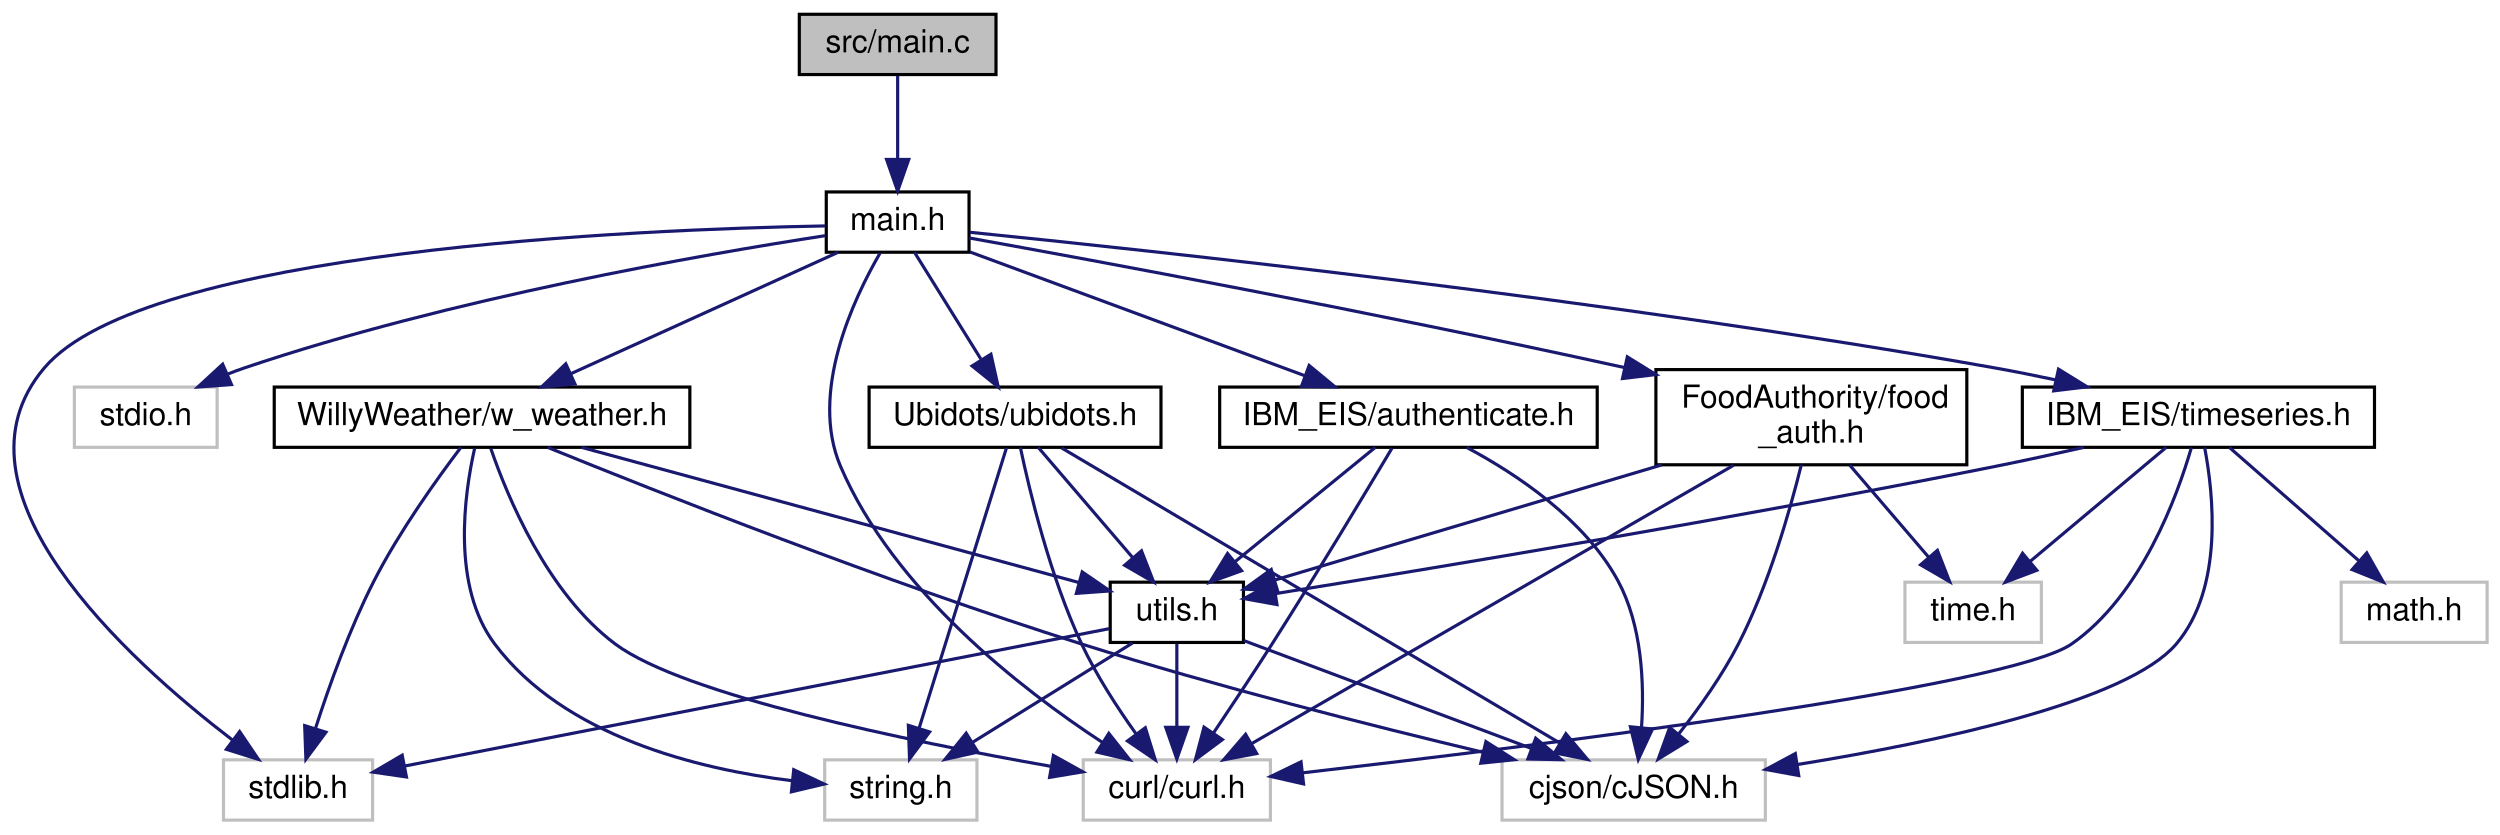
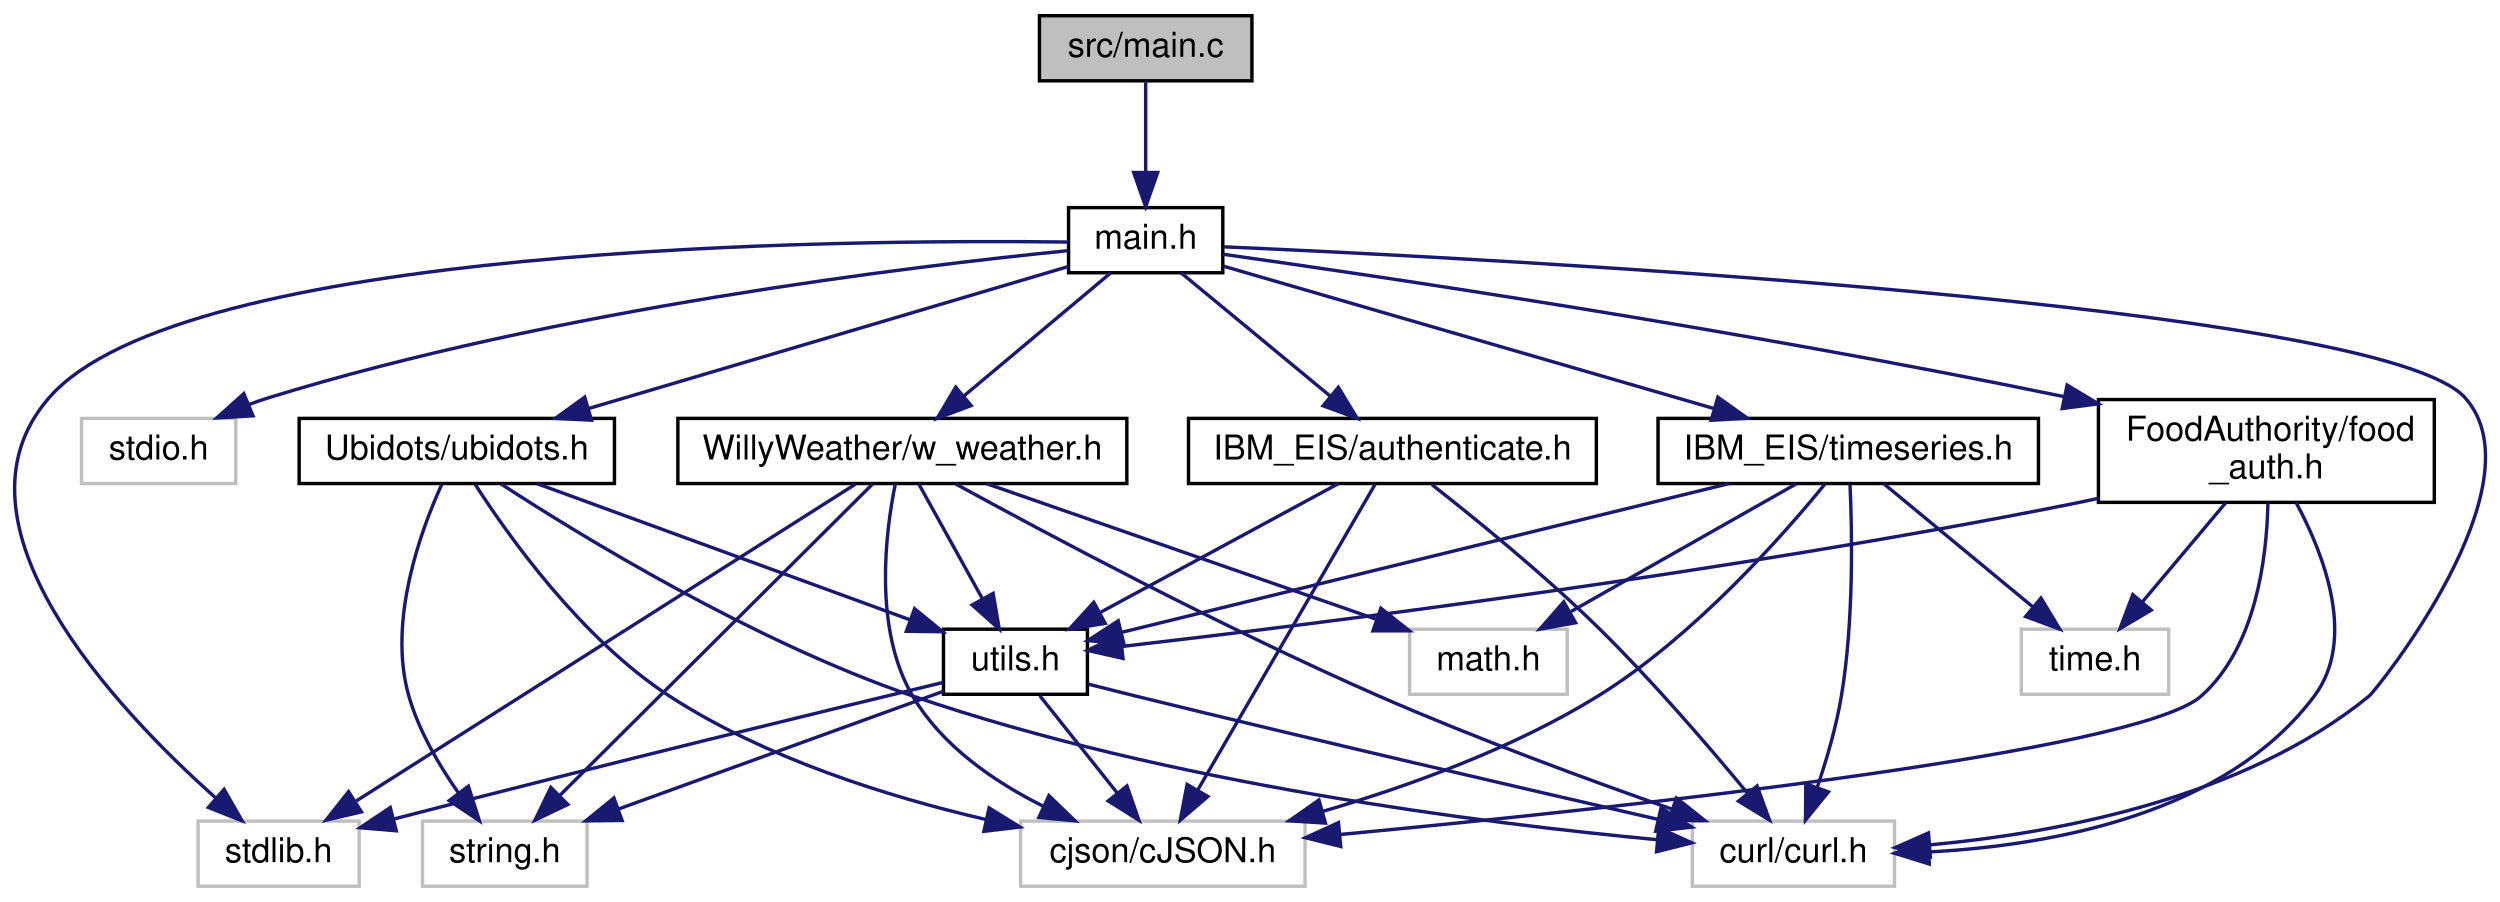
- <svg xmlns="http://www.w3.org/2000/svg" xmlns:xlink="http://www.w3.org/1999/xlink" width="788pt" height="263pt" viewBox="0.00 0.00 787.88 263.00">
+ <svg xmlns="http://www.w3.org/2000/svg" xmlns:xlink="http://www.w3.org/1999/xlink" width="729pt" height="263pt" viewBox="0.00 0.00 729.46 263.00">
  <g id="graph0" class="graph" transform="scale(1 1) rotate(0) translate(4 259)">
    <g id="node1" class="node">
      <g id="a_node1">
        <a xlink:title=" ">
-           <polygon fill="#bfbfbf" stroke="black" points="247.88,-235.5 247.88,-254.5 309.88,-254.5 309.88,-235.5 247.88,-235.5" />
-           <text text-anchor="middle" x="278.88" y="-242.5" font-family="Helvetica,sans-Serif" font-size="10.00">src/main.c</text>
+           <polygon fill="#bfbfbf" stroke="black" points="299.29,-235.5 299.29,-254.5 361.29,-254.5 361.29,-235.5 299.29,-235.5" />
+           <text text-anchor="middle" x="330.29" y="-242.5" font-family="Helvetica,sans-Serif" font-size="10.00">src/main.c</text>
        </a>
      </g>
    </g>
    <g id="node2" class="node">
      <g id="a_node2">
        <a xlink:href="main_8h.html" target="_top" xlink:title=" ">
-           <polygon fill="none" stroke="black" points="256.38,-179.5 256.38,-198.5 301.38,-198.5 301.38,-179.5 256.38,-179.5" />
-           <text text-anchor="middle" x="278.88" y="-186.5" font-family="Helvetica,sans-Serif" font-size="10.00">main.h</text>
+           <polygon fill="none" stroke="black" points="307.79,-179.5 307.79,-198.5 352.79,-198.5 352.79,-179.5 307.79,-179.5" />
+           <text text-anchor="middle" x="330.29" y="-186.5" font-family="Helvetica,sans-Serif" font-size="10.00">main.h</text>
        </a>
      </g>
    </g>
    <g id="edge1" class="edge">
-       <path fill="none" stroke="midnightblue" d="M278.88,-235.08C278.88,-228.01 278.88,-217.86 278.88,-208.99" />
-       <polygon fill="midnightblue" stroke="midnightblue" points="282.38,-208.75 278.88,-198.75 275.38,-208.75 282.38,-208.75" />
+       <path fill="none" stroke="midnightblue" d="M330.29,-235.08C330.29,-228.01 330.29,-217.86 330.29,-208.99" />
+       <polygon fill="midnightblue" stroke="midnightblue" points="333.79,-208.75 330.29,-198.75 326.79,-208.75 333.79,-208.75" />
    </g>
    <g id="node3" class="node">
      <g id="a_node3">
        <a xlink:title=" ">
-           <polygon fill="none" stroke="#bfbfbf" points="66.38,-0.5 66.38,-19.5 113.38,-19.5 113.38,-0.5 66.38,-0.5" />
-           <text text-anchor="middle" x="89.88" y="-7.5" font-family="Helvetica,sans-Serif" font-size="10.00">stdlib.h</text>
+           <polygon fill="none" stroke="#bfbfbf" points="53.79,-0.5 53.79,-19.5 100.79,-19.5 100.79,-0.5 53.79,-0.5" />
+           <text text-anchor="middle" x="77.29" y="-7.5" font-family="Helvetica,sans-Serif" font-size="10.00">stdlib.h</text>
        </a>
      </g>
    </g>
    <g id="edge2" class="edge">
-       <path fill="none" stroke="midnightblue" d="M256.14,-187.79C197.13,-186.71 41.47,-180.31 9.88,-143 -22.7,-104.51 35.85,-51.28 69.15,-25.78" />
-       <polygon fill="midnightblue" stroke="midnightblue" points="71.47,-28.42 77.4,-19.64 67.29,-22.81 71.47,-28.42" />
+       <path fill="none" stroke="midnightblue" d="M307.7,-188.46C241.33,-189.27 49.12,-187.67 10.29,-143 -21.45,-106.48 29.75,-52.27 59.05,-26.15" />
+       <polygon fill="midnightblue" stroke="midnightblue" points="61.38,-28.76 66.65,-19.57 56.8,-23.47 61.38,-28.76" />
    </g>
    <g id="node4" class="node">
      <g id="a_node4">
        <a xlink:title=" ">
-           <polygon fill="none" stroke="#bfbfbf" points="19.38,-118 19.38,-137 64.38,-137 64.38,-118 19.38,-118" />
-           <text text-anchor="middle" x="41.88" y="-125" font-family="Helvetica,sans-Serif" font-size="10.00">stdio.h</text>
+           <polygon fill="none" stroke="#bfbfbf" points="19.79,-118 19.79,-137 64.79,-137 64.79,-118 19.79,-118" />
+           <text text-anchor="middle" x="42.29" y="-125" font-family="Helvetica,sans-Serif" font-size="10.00">stdio.h</text>
        </a>
      </g>
    </g>
    <g id="edge3" class="edge">
-       <path fill="none" stroke="midnightblue" d="M256.19,-184.74C217.76,-178.84 137.73,-164.94 72.88,-143 71.22,-142.44 69.53,-141.81 67.83,-141.14" />
-       <polygon fill="midnightblue" stroke="midnightblue" points="68.9,-137.79 58.33,-137.02 66.12,-144.21 68.9,-137.79" />
+       <path fill="none" stroke="midnightblue" d="M307.59,-185.94C262.36,-181.43 158.15,-168.91 74.29,-143 72.41,-142.42 70.5,-141.75 68.59,-141.04" />
+       <polygon fill="midnightblue" stroke="midnightblue" points="69.83,-137.76 59.25,-137.14 67.14,-144.22 69.83,-137.76" />
    </g>
    <g id="node5" class="node">
      <g id="a_node5">
        <a xlink:title=" ">
-           <polygon fill="none" stroke="#bfbfbf" points="337.38,-0.5 337.38,-19.5 396.38,-19.5 396.38,-0.5 337.38,-0.5" />
-           <text text-anchor="middle" x="366.88" y="-7.5" font-family="Helvetica,sans-Serif" font-size="10.00">curl/curl.h</text>
+           <polygon fill="none" stroke="#bfbfbf" points="489.79,-0.5 489.79,-19.5 548.79,-19.5 548.79,-0.5 489.79,-0.5" />
+           <text text-anchor="middle" x="519.29" y="-7.5" font-family="Helvetica,sans-Serif" font-size="10.00">curl/curl.h</text>
        </a>
      </g>
    </g>
    <g id="edge4" class="edge">
-       <path fill="none" stroke="midnightblue" d="M273.35,-179.26C264.95,-164.8 250.95,-135.18 260.88,-112 277.63,-72.92 317.75,-41.79 343.55,-24.9" />
-       <polygon fill="midnightblue" stroke="midnightblue" points="345.44,-27.84 352.01,-19.53 341.69,-21.93 345.44,-27.84" />
+       <path fill="none" stroke="midnightblue" d="M352.96,-187.07C431.86,-183.61 691.05,-170.24 715.29,-143 737.8,-117.71 689.26,-57.61 687.29,-56 650.78,-26.2 596.33,-16.01 559.4,-12.6" />
+       <polygon fill="midnightblue" stroke="midnightblue" points="559.25,-9.07 549.01,-11.77 558.7,-16.05 559.25,-9.07" />
    </g>
    <g id="node6" class="node">
      <g id="a_node6">
        <a xlink:href="ubidots_8h.html" target="_top" xlink:title=" ">
-           <polygon fill="none" stroke="black" points="269.88,-118 269.88,-137 361.88,-137 361.88,-118 269.88,-118" />
-           <text text-anchor="middle" x="315.88" y="-125" font-family="Helvetica,sans-Serif" font-size="10.00">Ubidots/ubidots.h</text>
+           <polygon fill="none" stroke="black" points="83.29,-118 83.29,-137 175.29,-137 175.29,-118 83.29,-118" />
+           <text text-anchor="middle" x="129.29" y="-125" font-family="Helvetica,sans-Serif" font-size="10.00">Ubidots/ubidots.h</text>
        </a>
      </g>
    </g>
    <g id="edge5" class="edge">
-       <path fill="none" stroke="midnightblue" d="M284.18,-179.48C289.62,-170.73 298.24,-156.87 305.12,-145.81" />
-       <polygon fill="midnightblue" stroke="midnightblue" points="308.28,-147.35 310.59,-137.01 302.34,-143.65 308.28,-147.35" />
+       <path fill="none" stroke="midnightblue" d="M307.63,-181.29C273.67,-171.24 209.17,-152.15 167.76,-139.89" />
+       <polygon fill="midnightblue" stroke="midnightblue" points="168.59,-136.48 158.01,-137 166.61,-143.2 168.59,-136.48" />
    </g>
    <g id="node10" class="node">
      <g id="a_node10">
        <a xlink:href="w__weather_8h.html" target="_top" xlink:title=" ">
-           <polygon fill="none" stroke="black" points="82.38,-118 82.38,-137 213.38,-137 213.38,-118 82.38,-118" />
-           <text text-anchor="middle" x="147.88" y="-125" font-family="Helvetica,sans-Serif" font-size="10.00">WillyWeather/w_weather.h</text>
+           <polygon fill="none" stroke="black" points="193.79,-118 193.79,-137 324.79,-137 324.79,-118 193.79,-118" />
+           <text text-anchor="middle" x="259.29" y="-125" font-family="Helvetica,sans-Serif" font-size="10.00">WillyWeather/w_weather.h</text>
        </a>
      </g>
    </g>
    <g id="edge14" class="edge">
-       <path fill="none" stroke="midnightblue" d="M260.11,-179.48C238.03,-169.45 201.16,-152.7 175.74,-141.15" />
-       <polygon fill="midnightblue" stroke="midnightblue" points="177.17,-137.96 166.62,-137.01 174.27,-144.33 177.17,-137.96" />
-     </g>
-     <g id="node11" class="node">
-       <g id="a_node11">
-         <a xlink:href="authenticate_8h.html" target="_top" xlink:title=" ">
-           <polygon fill="none" stroke="black" points="380.38,-118 380.38,-137 499.38,-137 499.38,-118 380.38,-118" />
-           <text text-anchor="middle" x="439.88" y="-125" font-family="Helvetica,sans-Serif" font-size="10.00">IBM_EIS/authenticate.h</text>
-         </a>
-       </g>
-     </g>
-     <g id="edge20" class="edge">
-       <path fill="none" stroke="midnightblue" d="M301.61,-179.6C329.14,-169.43 375.73,-152.21 407.13,-140.6" />
-       <polygon fill="midnightblue" stroke="midnightblue" points="408.58,-143.8 416.75,-137.05 406.16,-137.23 408.58,-143.8" />
+       <path fill="none" stroke="midnightblue" d="M320.12,-179.48C308.94,-170.11 290.78,-154.88 277.2,-143.51" />
+       <polygon fill="midnightblue" stroke="midnightblue" points="279.36,-140.75 269.45,-137.01 274.86,-146.11 279.36,-140.75" />
    </g>
    <g id="node12" class="node">
      <g id="a_node12">
+         <a xlink:href="authenticate_8h.html" target="_top" xlink:title=" ">
+           <polygon fill="none" stroke="black" points="342.79,-118 342.79,-137 461.79,-137 461.79,-118 342.79,-118" />
+           <text text-anchor="middle" x="402.29" y="-125" font-family="Helvetica,sans-Serif" font-size="10.00">IBM_EIS/authenticate.h</text>
+         </a>
+       </g>
+     </g>
+     <g id="edge21" class="edge">
+       <path fill="none" stroke="midnightblue" d="M340.61,-179.48C351.94,-170.11 370.37,-154.88 384.13,-143.51" />
+       <polygon fill="midnightblue" stroke="midnightblue" points="386.52,-146.08 392,-137.01 382.06,-140.68 386.52,-146.08" />
+     </g>
+     <g id="node13" class="node">
+       <g id="a_node13">
        <a xlink:href="timeseries_8h.html" target="_top" xlink:title=" ">
-           <polygon fill="none" stroke="black" points="633.38,-118 633.38,-137 744.38,-137 744.38,-118 633.38,-118" />
-           <text text-anchor="middle" x="688.88" y="-125" font-family="Helvetica,sans-Serif" font-size="10.00">IBM_EIS/timeseries.h</text>
-         </a>
-       </g>
-     </g>
-     <g id="edge24" class="edge">
-       <path fill="none" stroke="midnightblue" d="M301.66,-185.78C357.19,-180.21 503.82,-164.54 624.88,-143 631.07,-141.9 637.55,-140.6 643.93,-139.24" />
-       <polygon fill="midnightblue" stroke="midnightblue" points="644.78,-142.64 653.79,-137.07 643.27,-135.8 644.78,-142.64" />
+           <polygon fill="none" stroke="black" points="479.79,-118 479.79,-137 590.79,-137 590.79,-118 479.79,-118" />
+           <text text-anchor="middle" x="535.29" y="-125" font-family="Helvetica,sans-Serif" font-size="10.00">IBM_EIS/timeseries.h</text>
+         </a>
+       </g>
+     </g>
+     <g id="edge25" class="edge">
+       <path fill="none" stroke="midnightblue" d="M353.01,-181.41C387.56,-171.38 453.76,-152.16 496.16,-139.86" />
+       <polygon fill="midnightblue" stroke="midnightblue" points="497.24,-143.19 505.87,-137.04 495.29,-136.47 497.24,-143.19" />
    </g>
    <g id="node15" class="node">
      <g id="a_node15">
        <a xlink:href="food__auth_8h.html" target="_top" xlink:title=" ">
-           <polygon fill="none" stroke="black" points="517.88,-112.5 517.88,-142.5 615.88,-142.5 615.88,-112.5 517.88,-112.5" />
-           <text text-anchor="start" x="525.88" y="-130.5" font-family="Helvetica,sans-Serif" font-size="10.00">FoodAuthority/food</text>
-           <text text-anchor="middle" x="566.88" y="-119.5" font-family="Helvetica,sans-Serif" font-size="10.00">_auth.h</text>
-         </a>
-       </g>
-     </g>
-     <g id="edge30" class="edge">
-       <path fill="none" stroke="midnightblue" d="M301.49,-183.98C341.19,-176.83 426.24,-161.14 507.93,-143.15" />
-       <polygon fill="midnightblue" stroke="midnightblue" points="508.87,-146.52 517.88,-140.94 507.36,-139.69 508.87,-146.52" />
+           <polygon fill="none" stroke="black" points="608.29,-112.5 608.29,-142.5 706.29,-142.5 706.29,-112.5 608.29,-112.5" />
+           <text text-anchor="start" x="616.29" y="-130.5" font-family="Helvetica,sans-Serif" font-size="10.00">FoodAuthority/food</text>
+           <text text-anchor="middle" x="657.29" y="-119.5" font-family="Helvetica,sans-Serif" font-size="10.00">_auth.h</text>
+         </a>
+       </g>
+     </g>
+     <g id="edge31" class="edge">
+       <path fill="none" stroke="midnightblue" d="M352.81,-184.9C397.75,-178.57 501.92,-163.22 598.33,-143.33" />
+       <polygon fill="midnightblue" stroke="midnightblue" points="599.15,-146.73 608.23,-141.26 597.72,-139.88 599.15,-146.73" />
    </g>
    <g id="edge7" class="edge">
-       <path fill="none" stroke="midnightblue" d="M317.56,-117.96C320.42,-104.39 326.9,-77.27 336.88,-56 341.52,-46.12 348.13,-35.93 353.97,-27.76" />
-       <polygon fill="midnightblue" stroke="midnightblue" points="356.94,-29.62 360.08,-19.5 351.32,-25.45 356.94,-29.62" />
+       <path fill="none" stroke="midnightblue" d="M142.25,-117.83C165.34,-102.81 215.57,-72.02 262.29,-56 336.65,-30.5 428.3,-18.89 479.62,-14.06" />
+       <polygon fill="midnightblue" stroke="midnightblue" points="479.99,-17.54 489.64,-13.16 479.36,-10.57 479.99,-17.54" />
    </g>
    <g id="node7" class="node">
      <g id="a_node7">
        <a xlink:title=" ">
-           <polygon fill="none" stroke="#bfbfbf" points="255.88,-0.5 255.88,-19.5 303.88,-19.5 303.88,-0.5 255.88,-0.5" />
-           <text text-anchor="middle" x="279.88" y="-7.5" font-family="Helvetica,sans-Serif" font-size="10.00">string.h</text>
+           <polygon fill="none" stroke="#bfbfbf" points="119.29,-0.5 119.29,-19.5 167.29,-19.5 167.29,-0.5 119.29,-0.5" />
+           <text text-anchor="middle" x="143.29" y="-7.5" font-family="Helvetica,sans-Serif" font-size="10.00">string.h</text>
        </a>
      </g>
    </g>
    <g id="edge6" class="edge">
-       <path fill="none" stroke="midnightblue" d="M313.18,-117.82C307.36,-99.17 293.58,-54.94 285.69,-29.63" />
-       <polygon fill="midnightblue" stroke="midnightblue" points="288.94,-28.29 282.62,-19.78 282.25,-30.37 288.94,-28.29" />
+       <path fill="none" stroke="midnightblue" d="M124.89,-117.71C118.76,-104.26 109.05,-77.84 115.29,-56 118.19,-45.84 124.12,-35.75 129.78,-27.7" />
+       <polygon fill="midnightblue" stroke="midnightblue" points="132.67,-29.69 135.88,-19.59 127.07,-25.48 132.67,-29.69" />
    </g>
    <g id="node8" class="node">
      <g id="a_node8">
        <a xlink:title=" ">
-           <polygon fill="none" stroke="#bfbfbf" points="469.38,-0.5 469.38,-19.5 552.38,-19.5 552.38,-0.5 469.38,-0.5" />
-           <text text-anchor="middle" x="510.88" y="-7.5" font-family="Helvetica,sans-Serif" font-size="10.00">cjson/cJSON.h</text>
+           <polygon fill="none" stroke="#bfbfbf" points="293.79,-0.5 293.79,-19.5 376.79,-19.5 376.79,-0.5 293.79,-0.5" />
+           <text text-anchor="middle" x="335.29" y="-7.5" font-family="Helvetica,sans-Serif" font-size="10.00">cjson/cJSON.h</text>
        </a>
      </g>
    </g>
    <g id="edge8" class="edge">
-       <path fill="none" stroke="midnightblue" d="M330.54,-117.82C364.15,-97.91 446.99,-48.84 487.64,-24.77" />
-       <polygon fill="midnightblue" stroke="midnightblue" points="489.5,-27.73 496.32,-19.62 485.93,-21.71 489.5,-27.73" />
+       <path fill="none" stroke="midnightblue" d="M134.65,-117.75C144.2,-102.89 165.6,-72.69 191.29,-56 219.19,-37.87 254.86,-26.66 283.71,-19.95" />
+       <polygon fill="midnightblue" stroke="midnightblue" points="284.6,-23.34 293.61,-17.77 283.09,-16.51 284.6,-23.34" />
    </g>
    <g id="node9" class="node">
      <g id="a_node9">
        <a xlink:href="utils_8h.html" target="_top" xlink:title=" ">
-           <polygon fill="none" stroke="black" points="345.88,-56.5 345.88,-75.5 387.88,-75.5 387.88,-56.5 345.88,-56.5" />
-           <text text-anchor="middle" x="366.88" y="-63.5" font-family="Helvetica,sans-Serif" font-size="10.00">utils.h</text>
+           <polygon fill="none" stroke="black" points="271.29,-56.5 271.29,-75.5 313.29,-75.5 313.29,-56.5 271.29,-56.5" />
+           <text text-anchor="middle" x="292.29" y="-63.5" font-family="Helvetica,sans-Serif" font-size="10.00">utils.h</text>
        </a>
      </g>
    </g>
    <g id="edge9" class="edge">
-       <path fill="none" stroke="midnightblue" d="M323.19,-117.98C330.92,-108.96 343.29,-94.52 352.9,-83.31" />
-       <polygon fill="midnightblue" stroke="midnightblue" points="355.74,-85.38 359.59,-75.51 350.42,-80.82 355.74,-85.38" />
+       <path fill="none" stroke="midnightblue" d="M152.65,-117.98C181.24,-107.54 229.76,-89.82 261.42,-78.27" />
+       <polygon fill="midnightblue" stroke="midnightblue" points="262.86,-81.47 271.06,-74.75 260.46,-74.89 262.86,-81.47" />
    </g>
    <g id="edge10" class="edge">
-       <path fill="none" stroke="midnightblue" d="M345.61,-60.85C297.78,-51.53 181.46,-28.85 123.65,-17.58" />
-       <polygon fill="midnightblue" stroke="midnightblue" points="124.05,-14.1 113.57,-15.62 122.71,-20.97 124.05,-14.1" />
+       <path fill="none" stroke="midnightblue" d="M271.23,-59.97C238.95,-52.21 175.06,-36.72 110.94,-20.12" />
+       <polygon fill="midnightblue" stroke="midnightblue" points="111.63,-16.68 101.07,-17.56 109.87,-23.46 111.63,-16.68" />
    </g>
    <g id="edge12" class="edge">
-       <path fill="none" stroke="midnightblue" d="M366.88,-56.08C366.88,-49.01 366.88,-38.86 366.88,-29.99" />
-       <polygon fill="midnightblue" stroke="midnightblue" points="370.38,-29.75 366.88,-19.75 363.38,-29.75 370.38,-29.75" />
+       <path fill="none" stroke="midnightblue" d="M313.37,-59.5C317.96,-58.33 322.78,-57.11 327.29,-56 379.94,-43.06 440.92,-28.91 479.78,-20" />
+       <polygon fill="midnightblue" stroke="midnightblue" points="480.68,-23.39 489.64,-17.74 479.11,-16.56 480.68,-23.39" />
    </g>
    <g id="edge11" class="edge">
-       <path fill="none" stroke="midnightblue" d="M352.9,-56.32C339.33,-47.9 318.5,-34.97 302.56,-25.07" />
-       <polygon fill="midnightblue" stroke="midnightblue" points="304.17,-21.95 293.83,-19.65 300.48,-27.9 304.17,-21.95" />
+       <path fill="none" stroke="midnightblue" d="M271.26,-57.38C246.65,-48.46 205.58,-33.57 176.61,-23.08" />
+       <polygon fill="midnightblue" stroke="midnightblue" points="177.52,-19.68 166.92,-19.56 175.13,-26.26 177.52,-19.68" />
    </g>
    <g id="edge13" class="edge">
-       <path fill="none" stroke="midnightblue" d="M388.13,-57.03C411.96,-48.1 450.88,-33.5 478.5,-23.14" />
-       <polygon fill="midnightblue" stroke="midnightblue" points="479.99,-26.32 488.12,-19.54 477.53,-19.77 479.99,-26.32" />
+       <path fill="none" stroke="midnightblue" d="M299.39,-56.08C305.53,-48.38 314.56,-37.03 322.03,-27.65" />
+       <polygon fill="midnightblue" stroke="midnightblue" points="324.83,-29.75 328.32,-19.75 319.36,-25.39 324.83,-29.75" />
    </g>
    <g id="edge16" class="edge">
-       <path fill="none" stroke="midnightblue" d="M141.19,-117.95C133.8,-108.21 121.88,-91.62 113.88,-76 106.17,-60.94 99.69,-42.81 95.42,-29.53" />
-       <polygon fill="midnightblue" stroke="midnightblue" points="98.67,-28.2 92.36,-19.69 91.98,-30.28 98.67,-28.2" />
+       <path fill="none" stroke="midnightblue" d="M245.61,-117.82C214.52,-98.09 138.27,-49.7 99.99,-25.41" />
+       <polygon fill="midnightblue" stroke="midnightblue" points="101.45,-22.19 91.13,-19.78 97.7,-28.1 101.45,-22.19" />
+     </g>
+     <g id="edge18" class="edge">
+       <path fill="none" stroke="midnightblue" d="M274.86,-117.87C300.27,-103.95 352.44,-76.08 398.29,-56 426.62,-43.6 459.57,-31.49 483.92,-22.96" />
+       <polygon fill="midnightblue" stroke="midnightblue" points="485.16,-26.24 493.46,-19.65 482.87,-19.62 485.16,-26.24" />
+     </g>
+     <g id="edge15" class="edge">
+       <path fill="none" stroke="midnightblue" d="M250.57,-117.82C231.18,-98.5 184.2,-51.74 159.34,-26.98" />
+       <polygon fill="midnightblue" stroke="midnightblue" points="161.67,-24.36 152.11,-19.78 156.73,-29.32 161.67,-24.36" />
+     </g>
+     <g id="edge19" class="edge">
+       <path fill="none" stroke="midnightblue" d="M257.26,-117.98C254.4,-103.97 250.76,-75.65 262.29,-56 270.82,-41.46 286.08,-30.98 300.45,-23.81" />
+       <polygon fill="midnightblue" stroke="midnightblue" points="302.06,-26.93 309.69,-19.57 299.14,-20.57 302.06,-26.93" />
+     </g>
+     <g id="edge20" class="edge">
+       <path fill="none" stroke="midnightblue" d="M264.02,-117.98C268.87,-109.23 276.56,-95.37 282.69,-84.31" />
+       <polygon fill="midnightblue" stroke="midnightblue" points="285.78,-85.95 287.57,-75.51 279.66,-82.56 285.78,-85.95" />
+     </g>
+     <g id="node11" class="node">
+       <g id="a_node11">
+         <a xlink:title=" ">
+           <polygon fill="none" stroke="#bfbfbf" points="407.29,-56.5 407.29,-75.5 453.29,-75.5 453.29,-56.5 407.29,-56.5" />
+           <text text-anchor="middle" x="430.29" y="-63.5" font-family="Helvetica,sans-Serif" font-size="10.00">math.h</text>
+         </a>
+       </g>
    </g>
    <g id="edge17" class="edge">
-       <path fill="none" stroke="midnightblue" d="M150.65,-117.61C155.83,-102.53 168.42,-72.02 189.88,-56 211.39,-39.94 281.87,-25.44 327.14,-17.46" />
-       <polygon fill="midnightblue" stroke="midnightblue" points="327.97,-20.87 337.22,-15.72 326.77,-13.97 327.97,-20.87" />
-     </g>
-     <g id="edge15" class="edge">
-       <path fill="none" stroke="midnightblue" d="M145.54,-117.66C142.28,-103.18 138.18,-74.23 151.88,-56 173.73,-26.95 215.74,-16.57 245.68,-12.91" />
-       <polygon fill="midnightblue" stroke="midnightblue" points="246.12,-16.38 255.71,-11.87 245.4,-9.42 246.12,-16.38" />
-     </g>
-     <g id="edge18" class="edge">
-       <path fill="none" stroke="midnightblue" d="M168.61,-117.96C203.13,-103.92 274.75,-75.56 336.88,-56 379.14,-42.69 428.05,-30.31 463.23,-21.91" />
-       <polygon fill="midnightblue" stroke="midnightblue" points="464.3,-25.25 473.23,-19.54 462.69,-18.44 464.3,-25.25" />
-     </g>
-     <g id="edge19" class="edge">
-       <path fill="none" stroke="midnightblue" d="M179.26,-117.98C221.02,-106.63 294.41,-86.69 335.94,-75.41" />
-       <polygon fill="midnightblue" stroke="midnightblue" points="337.05,-78.73 345.78,-72.73 335.21,-71.98 337.05,-78.73" />
-     </g>
-     <g id="edge21" class="edge">
-       <path fill="none" stroke="midnightblue" d="M434.7,-117.75C426.73,-104.35 410.92,-78 396.88,-56 390.94,-46.68 384.12,-36.42 378.48,-28.05" />
-       <polygon fill="midnightblue" stroke="midnightblue" points="381.24,-25.88 372.74,-19.56 375.44,-29.8 381.24,-25.88" />
+       <path fill="none" stroke="midnightblue" d="M283.79,-117.98C313.67,-107.58 364.28,-89.97 397.5,-78.41" />
+       <polygon fill="midnightblue" stroke="midnightblue" points="398.91,-81.62 407.21,-75.03 396.61,-75.01 398.91,-81.62" />
    </g>
    <g id="edge22" class="edge">
-       <path fill="none" stroke="midnightblue" d="M458.22,-117.98C473.83,-109.65 495.35,-95.4 505.88,-76 513.56,-61.86 514.25,-43.37 513.35,-29.73" />
-       <polygon fill="midnightblue" stroke="midnightblue" points="516.81,-29.22 512.33,-19.62 509.85,-29.91 516.81,-29.22" />
+       <path fill="none" stroke="midnightblue" d="M413.79,-117.68C426.21,-107.96 446.34,-91.63 462.29,-76 478.12,-60.49 494.65,-41.25 505.81,-27.74" />
+       <polygon fill="midnightblue" stroke="midnightblue" points="508.69,-29.74 512.31,-19.79 503.27,-25.32 508.69,-29.74" />
    </g>
    <g id="edge23" class="edge">
-       <path fill="none" stroke="midnightblue" d="M429.42,-117.98C417.93,-108.61 399.25,-93.38 385.3,-82.01" />
-       <polygon fill="midnightblue" stroke="midnightblue" points="387.28,-79.11 377.32,-75.51 382.86,-84.54 387.28,-79.11" />
-     </g>
-     <g id="edge25" class="edge">
-       <path fill="none" stroke="midnightblue" d="M686.66,-117.9C682.24,-102.69 670.85,-71.24 648.88,-56 629.27,-42.4 479.66,-23.8 406.67,-15.42" />
-       <polygon fill="midnightblue" stroke="midnightblue" points="406.82,-11.91 396.49,-14.26 406.02,-18.87 406.82,-11.91" />
+       <path fill="none" stroke="midnightblue" d="M397.26,-117.82C386.29,-98.92 360.09,-53.75 345.51,-28.62" />
+       <polygon fill="midnightblue" stroke="midnightblue" points="348.43,-26.68 340.39,-19.78 342.38,-30.19 348.43,-26.68" />
+     </g>
+     <g id="edge24" class="edge">
+       <path fill="none" stroke="midnightblue" d="M386.53,-117.98C368.32,-108.12 338.12,-91.79 316.82,-80.27" />
+       <polygon fill="midnightblue" stroke="midnightblue" points="318.48,-77.19 308.02,-75.51 315.15,-83.35 318.48,-77.19" />
    </g>
    <g id="edge26" class="edge">
-       <path fill="none" stroke="midnightblue" d="M690.84,-117.94C693.63,-103.37 696.89,-73.59 681.88,-56 666.45,-37.91 607.06,-25.23 562.58,-18.04" />
-       <polygon fill="midnightblue" stroke="midnightblue" points="562.9,-14.55 552.48,-16.46 561.82,-21.47 562.9,-14.55" />
-     </g>
-     <g id="edge29" class="edge">
-       <path fill="none" stroke="midnightblue" d="M652.73,-117.98C643.66,-115.93 633.93,-113.81 624.88,-112 543.27,-95.65 446.44,-79.67 397.9,-71.89" />
-       <polygon fill="midnightblue" stroke="midnightblue" points="398.44,-68.44 388.02,-70.32 397.34,-75.35 398.44,-68.44" />
-     </g>
-     <g id="node13" class="node">
-       <g id="a_node13">
-         <a xlink:title=" ">
-           <polygon fill="none" stroke="#bfbfbf" points="733.88,-56.5 733.88,-75.5 779.88,-75.5 779.88,-56.5 733.88,-56.5" />
-           <text text-anchor="middle" x="756.88" y="-63.5" font-family="Helvetica,sans-Serif" font-size="10.00">math.h</text>
-         </a>
-       </g>
+       <path fill="none" stroke="midnightblue" d="M535.8,-117.74C536.42,-104.34 536.95,-77.98 533.29,-56 531.8,-47.02 528.96,-37.35 526.22,-29.28" />
+       <polygon fill="midnightblue" stroke="midnightblue" points="529.49,-28.02 522.81,-19.79 522.9,-30.39 529.49,-28.02" />
    </g>
    <g id="edge27" class="edge">
-       <path fill="none" stroke="midnightblue" d="M698.62,-117.98C709.23,-108.7 726.4,-93.67 739.36,-82.33" />
-       <polygon fill="midnightblue" stroke="midnightblue" points="741.94,-84.73 747.16,-75.51 737.33,-79.46 741.94,-84.73" />
+       <path fill="none" stroke="midnightblue" d="M528.54,-117.91C516.62,-103.28 490.46,-73.43 462.29,-56 437.53,-40.68 406.83,-29.61 381.81,-22.29" />
+       <polygon fill="midnightblue" stroke="midnightblue" points="382.75,-18.92 372.17,-19.58 380.85,-25.66 382.75,-18.92" />
+     </g>
+     <g id="edge30" class="edge">
+       <path fill="none" stroke="midnightblue" d="M500.48,-117.98C452.99,-106.35 368.66,-85.7 323.26,-74.58" />
+       <polygon fill="midnightblue" stroke="midnightblue" points="323.95,-71.15 313.4,-72.17 322.28,-77.95 323.95,-71.15" />
+     </g>
+     <g id="edge28" class="edge">
+       <path fill="none" stroke="midnightblue" d="M520.25,-117.98C503.02,-108.21 474.55,-92.08 454.26,-80.58" />
+       <polygon fill="midnightblue" stroke="midnightblue" points="455.73,-77.39 445.31,-75.51 452.28,-83.48 455.73,-77.39" />
    </g>
    <g id="node14" class="node">
      <g id="a_node14">
        <a xlink:title=" ">
-           <polygon fill="none" stroke="#bfbfbf" points="596.38,-56.5 596.38,-75.5 639.38,-75.5 639.38,-56.5 596.38,-56.5" />
-           <text text-anchor="middle" x="617.88" y="-63.5" font-family="Helvetica,sans-Serif" font-size="10.00">time.h</text>
-         </a>
-       </g>
-     </g>
-     <g id="edge28" class="edge">
-       <path fill="none" stroke="midnightblue" d="M678.71,-117.98C667.53,-108.61 649.37,-93.38 635.79,-82.01" />
-       <polygon fill="midnightblue" stroke="midnightblue" points="637.95,-79.25 628.04,-75.51 633.45,-84.61 637.95,-79.25" />
-     </g>
-     <g id="edge31" class="edge">
-       <path fill="none" stroke="midnightblue" d="M542.36,-112.34C503.61,-89.96 428.7,-46.7 390.51,-24.65" />
-       <polygon fill="midnightblue" stroke="midnightblue" points="392.05,-21.49 381.64,-19.52 388.55,-27.55 392.05,-21.49" />
+           <polygon fill="none" stroke="#bfbfbf" points="585.79,-56.5 585.79,-75.5 628.79,-75.5 628.79,-56.5 585.79,-56.5" />
+           <text text-anchor="middle" x="607.29" y="-63.5" font-family="Helvetica,sans-Serif" font-size="10.00">time.h</text>
+         </a>
+       </g>
+     </g>
+     <g id="edge29" class="edge">
+       <path fill="none" stroke="midnightblue" d="M545.61,-117.98C556.94,-108.61 575.37,-93.38 589.13,-82.01" />
+       <polygon fill="midnightblue" stroke="midnightblue" points="591.52,-84.58 597,-75.51 587.06,-79.18 591.52,-84.58" />
    </g>
    <g id="edge32" class="edge">
-       <path fill="none" stroke="midnightblue" d="M563.71,-112.47C560.08,-97.86 553.4,-74.56 543.88,-56 538.75,-46 531.49,-35.82 525.09,-27.68" />
-       <polygon fill="midnightblue" stroke="midnightblue" points="527.65,-25.28 518.62,-19.75 522.23,-29.71 527.65,-25.28" />
+       <path fill="none" stroke="midnightblue" d="M666.01,-112.36C674.24,-97.02 683.61,-72.5 671.29,-56 645.59,-21.58 594.72,-12.41 558.93,-10.49" />
+       <polygon fill="midnightblue" stroke="midnightblue" points="558.93,-6.98 548.81,-10.11 558.67,-13.98 558.93,-6.98" />
+     </g>
+     <g id="edge33" class="edge">
+       <path fill="none" stroke="midnightblue" d="M657.74,-112.26C657.41,-96.1 654.2,-70.16 638.29,-56 619.84,-39.57 468.56,-23.29 386.98,-15.59" />
+       <polygon fill="midnightblue" stroke="midnightblue" points="387.2,-12.09 376.91,-14.65 386.55,-19.06 387.2,-12.09" />
+     </g>
+     <g id="edge35" class="edge">
+       <path fill="none" stroke="midnightblue" d="M608.24,-113.68C605.56,-113.08 602.9,-112.52 600.29,-112 499.73,-91.92 379.01,-76.88 323.28,-70.45" />
+       <polygon fill="midnightblue" stroke="midnightblue" points="323.67,-66.97 313.33,-69.31 322.87,-73.92 323.67,-66.97" />
    </g>
    <g id="edge34" class="edge">
-       <path fill="none" stroke="midnightblue" d="M519.74,-112.47C482.12,-101.28 430.5,-85.92 397.91,-76.23" />
-       <polygon fill="midnightblue" stroke="midnightblue" points="398.63,-72.79 388.05,-73.3 396.63,-79.5 398.63,-72.79" />
-     </g>
-     <g id="edge33" class="edge">
-       <path fill="none" stroke="midnightblue" d="M578.97,-112.4C586.46,-103.66 596.1,-92.41 603.91,-83.3" />
-       <polygon fill="midnightblue" stroke="midnightblue" points="606.61,-85.53 610.46,-75.66 601.3,-80.97 606.61,-85.53" />
+       <path fill="none" stroke="midnightblue" d="M645.44,-112.4C638.18,-103.75 628.84,-92.64 621.22,-83.58" />
+       <polygon fill="midnightblue" stroke="midnightblue" points="623.68,-81.06 614.57,-75.66 618.32,-85.57 623.68,-81.06" />
    </g>
  </g>
</svg>
